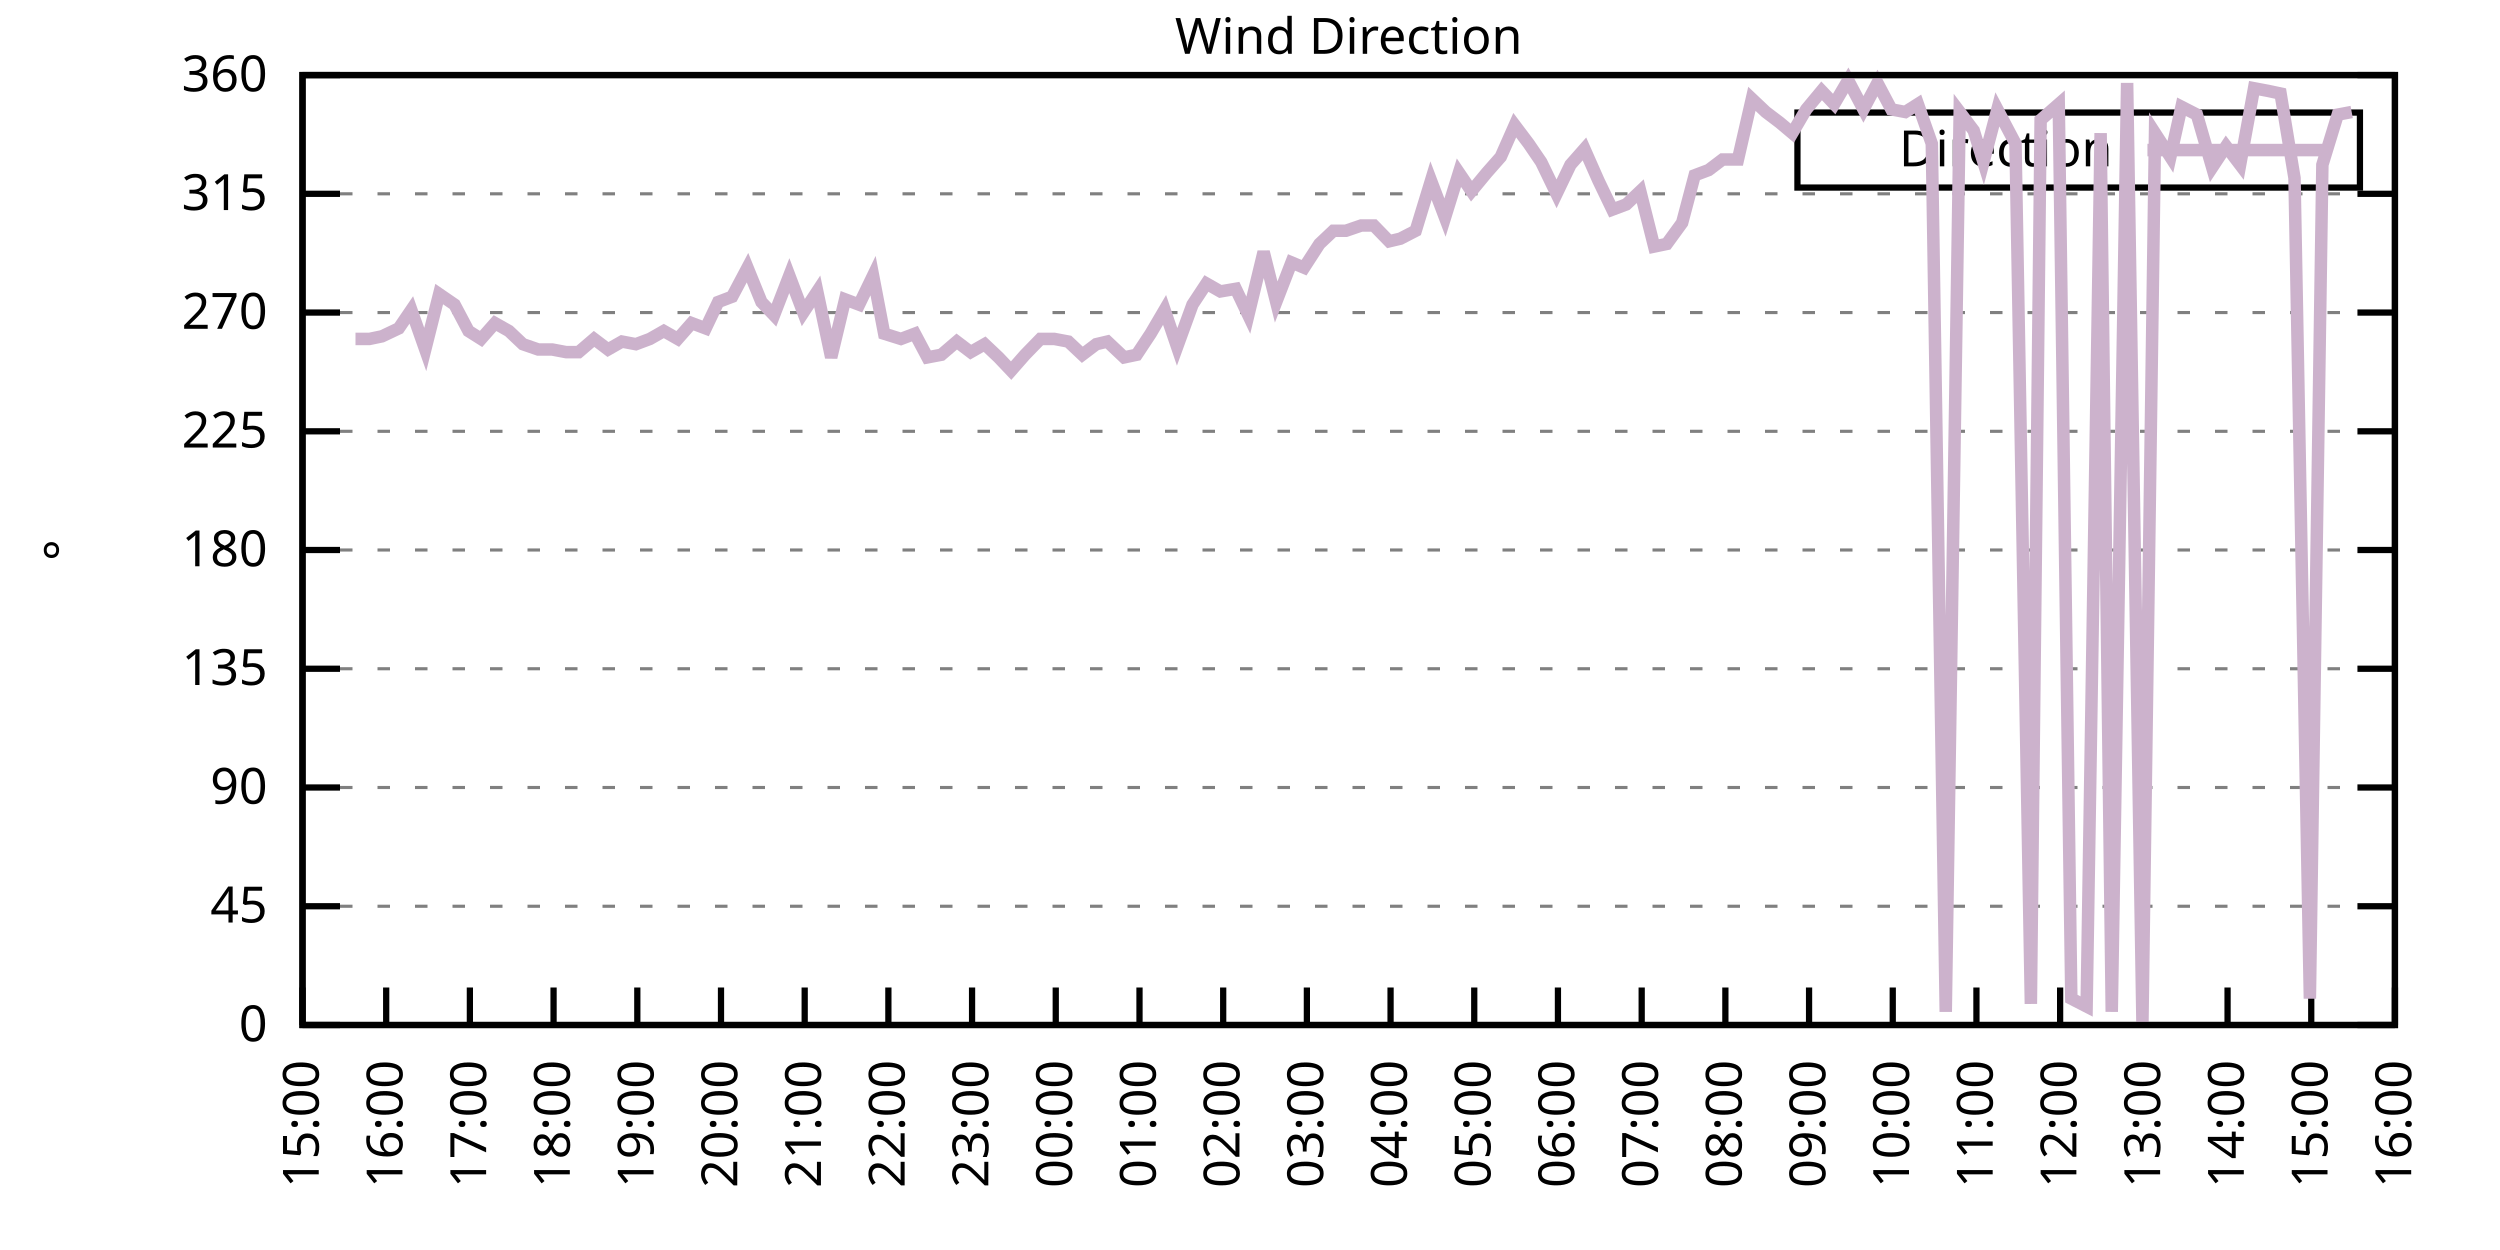
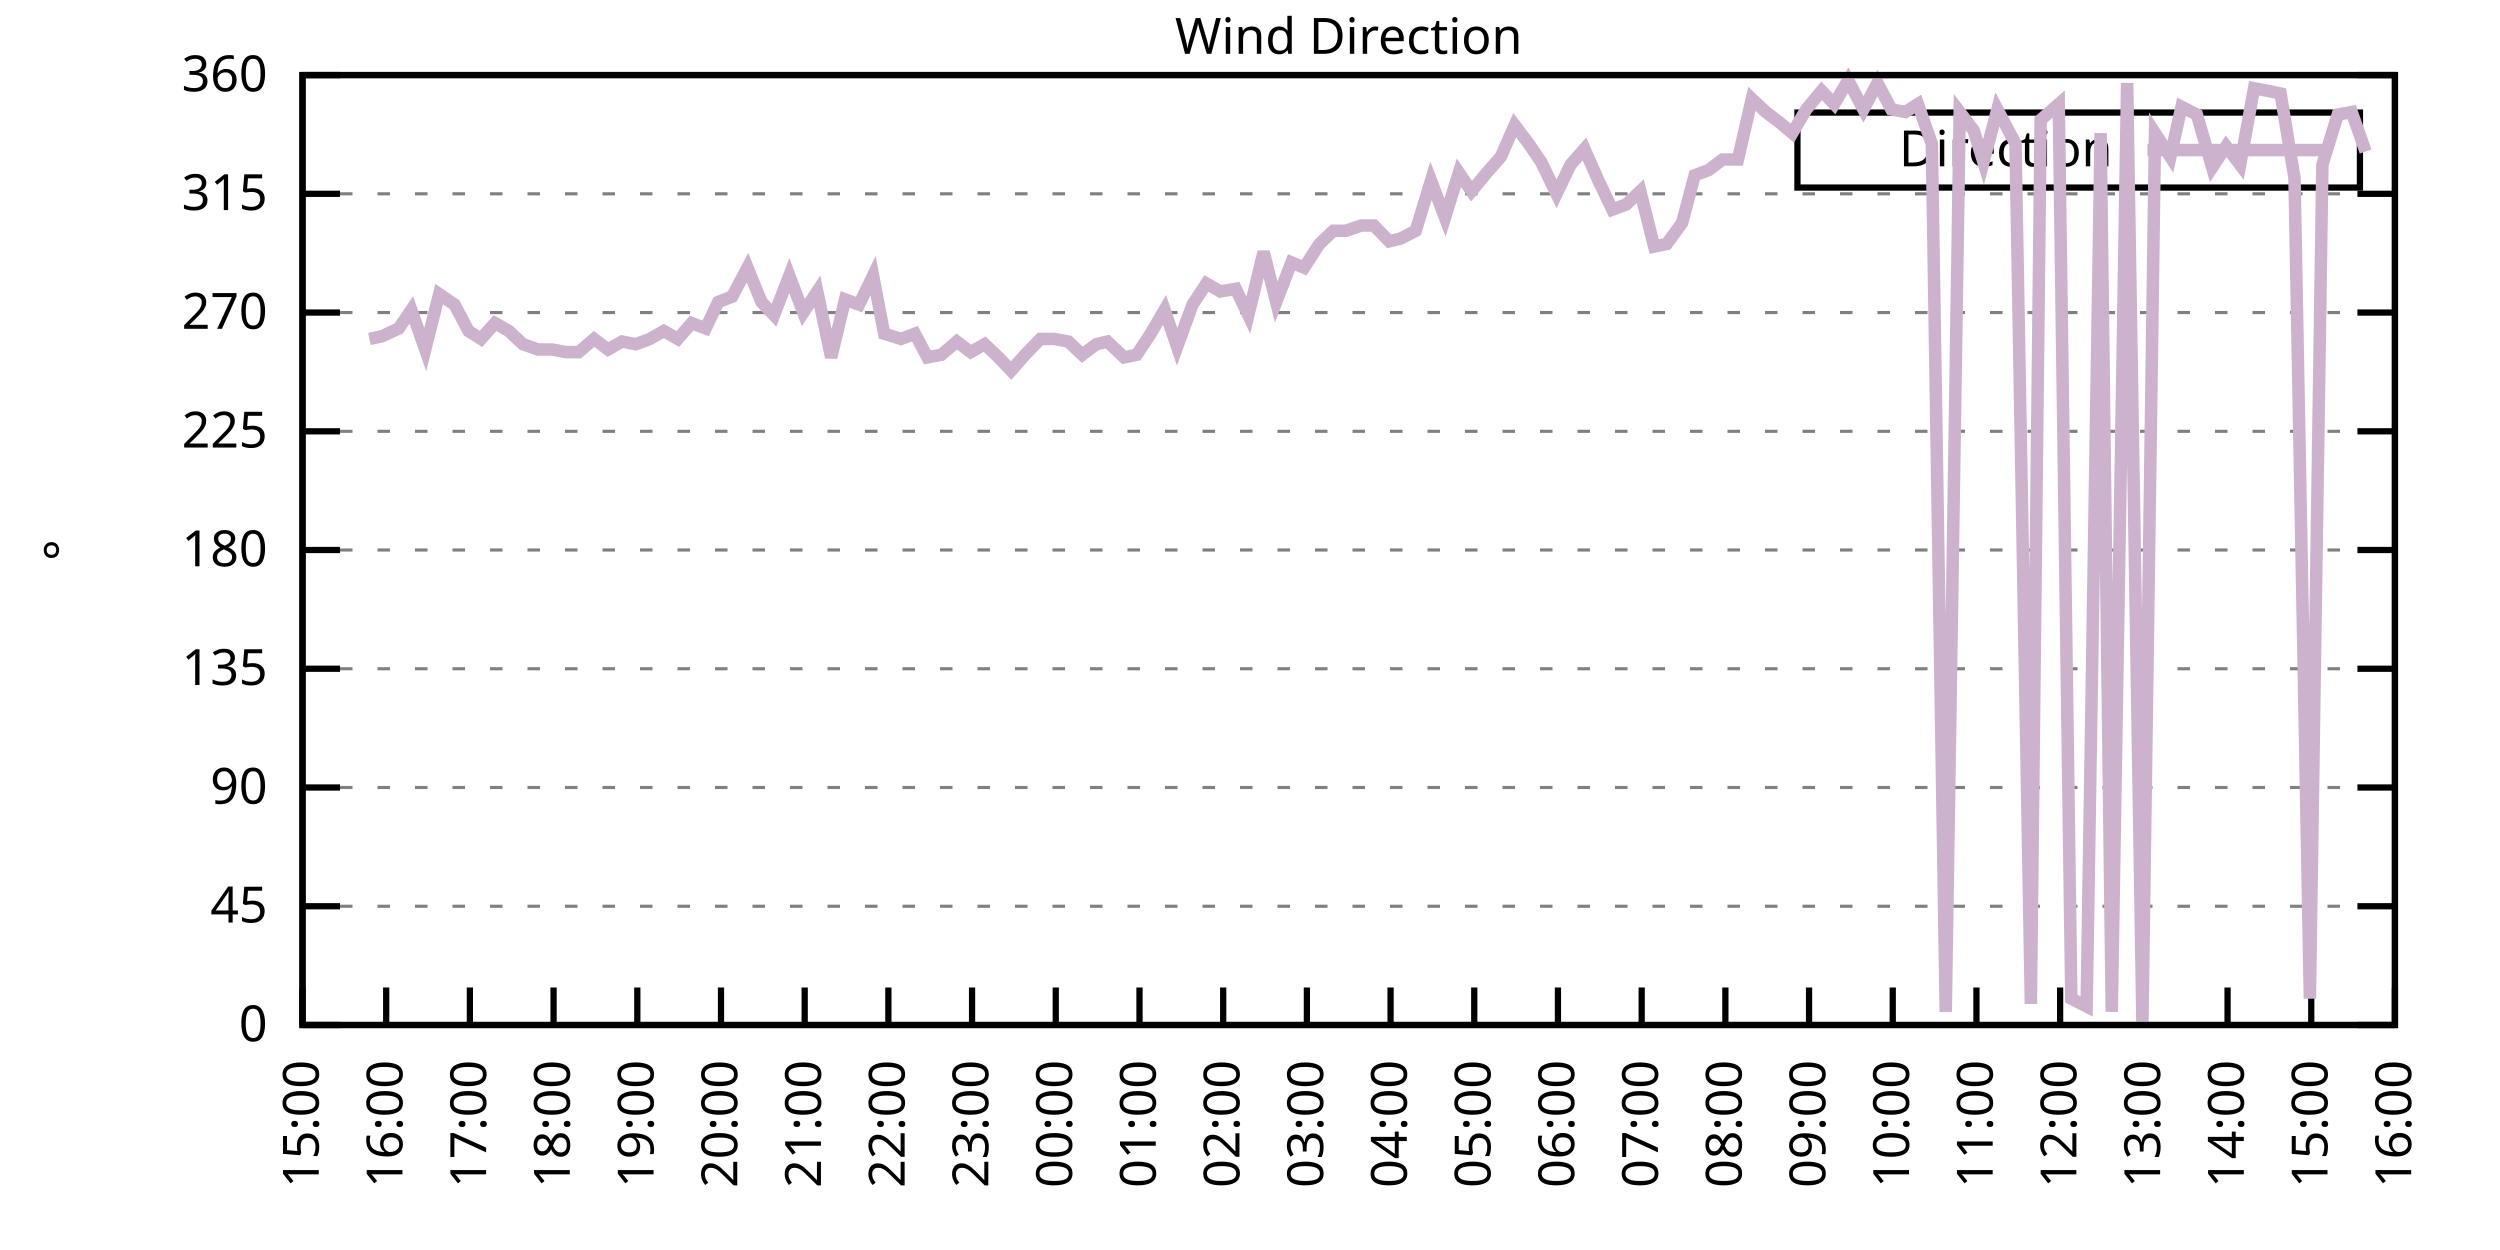
<svg xmlns="http://www.w3.org/2000/svg" xmlns:xlink="http://www.w3.org/1999/xlink" width="400" height="200" viewBox="0 0 400 200">
  <g id="gnuplot_canvas">
    <rect x="0" y="0" width="400" height="200" fill="none" />
    <defs>
      <circle id="gpDot" r="0.5" stroke-width="0.5" stroke="currentColor" />
      <path id="gpPt0" stroke-width="0.333" stroke="currentColor" d="M-1,0 h2 M0,-1 v2" />
      <path id="gpPt1" stroke-width="0.333" stroke="currentColor" d="M-1,-1 L1,1 M1,-1 L-1,1" />
      <path id="gpPt2" stroke-width="0.333" stroke="currentColor" d="M-1,0 L1,0 M0,-1 L0,1 M-1,-1 L1,1 M-1,1 L1,-1" />
      <rect id="gpPt3" stroke-width="0.333" stroke="currentColor" x="-1" y="-1" width="2" height="2" />
      <rect id="gpPt4" stroke-width="0.333" stroke="currentColor" fill="currentColor" x="-1" y="-1" width="2" height="2" />
      <circle id="gpPt5" stroke-width="0.333" stroke="currentColor" cx="0" cy="0" r="1" />
      <use xlink:href="#gpPt5" id="gpPt6" fill="currentColor" stroke="none" />
      <path id="gpPt7" stroke-width="0.333" stroke="currentColor" d="M0,-1.33 L-1.33,0.67 L1.33,0.67 z" />
      <use xlink:href="#gpPt7" id="gpPt8" fill="currentColor" stroke="none" />
      <use xlink:href="#gpPt7" id="gpPt9" stroke="currentColor" transform="rotate(180)" />
      <use xlink:href="#gpPt9" id="gpPt10" fill="currentColor" stroke="none" />
      <use xlink:href="#gpPt3" id="gpPt11" stroke="currentColor" transform="rotate(45)" />
      <use xlink:href="#gpPt11" id="gpPt12" fill="currentColor" stroke="none" />
      <path id="gpPt13" stroke-width="0.333" stroke="currentColor" d="M0,1.330 L1.265,0.411 L0.782,-1.067 L-0.782,-1.076 L-1.265,0.411 z" />
      <use xlink:href="#gpPt13" id="gpPt14" fill="currentColor" stroke="none" />
      <filter id="textbox" filterUnits="objectBoundingBox" x="0" y="0" height="1" width="1">
        <feFlood flood-color="white" flood-opacity="1" result="bgnd" />
        <feComposite in="SourceGraphic" in2="bgnd" operator="atop" />
      </filter>
      <filter id="greybox" filterUnits="objectBoundingBox" x="0" y="0" height="1" width="1">
        <feFlood flood-color="lightgrey" flood-opacity="1" result="grey" />
        <feComposite in="SourceGraphic" in2="grey" operator="atop" />
      </filter>
    </defs>
    <g fill="none" color="white" stroke="currentColor" stroke-width="1.00" stroke-linecap="butt" stroke-linejoin="miter">
</g>
    <g fill="none" color="black" stroke="currentColor" stroke-width="1.00" stroke-linecap="butt" stroke-linejoin="miter">
      <g stroke="none" shape-rendering="crispEdges">
        <polygon fill="rgb(255, 255, 255)" points="48.40,164.00 383.18,164.00 383.18,12.02 48.40,12.02 " />
      </g>
    </g>
    <g fill="none" color="black" stroke="currentColor" stroke-width="1.00" stroke-linecap="butt" stroke-linejoin="miter">
</g>
    <g fill="none" color="black" stroke="black" stroke-width="0.50" stroke-linecap="butt" stroke-linejoin="miter">
</g>
    <g fill="none" color="gray" stroke="currentColor" stroke-width="0.50" stroke-linecap="butt" stroke-linejoin="miter">
      <path stroke="gray" stroke-dasharray="2,4" class="gridline" d="M48.40,164.00 L383.19,164.00  " />
    </g>
    <g fill="none" color="gray" stroke="gray" stroke-width="1.00" stroke-linecap="butt" stroke-linejoin="miter">
</g>
    <g fill="none" color="black" stroke="currentColor" stroke-width="1.00" stroke-linecap="butt" stroke-linejoin="miter">
      <path stroke="black" d="M48.40,164.00 L54.40,164.00 M383.19,164.00 L377.19,164.00  " />
      <g transform="translate(42.80,166.60)" stroke="none" fill="black" font-family="Sans" font-size="8.00" text-anchor="end">
        <text>
          <tspan font-family="Sans"> 0</tspan>
        </text>
      </g>
    </g>
    <g fill="none" color="black" stroke="currentColor" stroke-width="1.00" stroke-linecap="butt" stroke-linejoin="miter">
</g>
    <g fill="none" color="black" stroke="black" stroke-width="0.50" stroke-linecap="butt" stroke-linejoin="miter">
</g>
    <g fill="none" color="gray" stroke="currentColor" stroke-width="0.50" stroke-linecap="butt" stroke-linejoin="miter">
      <path stroke="gray" stroke-dasharray="2,4" class="gridline" d="M48.40,145.00 L383.19,145.00  " />
    </g>
    <g fill="none" color="gray" stroke="gray" stroke-width="1.00" stroke-linecap="butt" stroke-linejoin="miter">
</g>
    <g fill="none" color="black" stroke="currentColor" stroke-width="1.00" stroke-linecap="butt" stroke-linejoin="miter">
      <path stroke="black" d="M48.40,145.00 L54.40,145.00 M383.19,145.00 L377.19,145.00  " />
      <g transform="translate(42.80,147.60)" stroke="none" fill="black" font-family="Sans" font-size="8.00" text-anchor="end">
        <text>
          <tspan font-family="Sans"> 45</tspan>
        </text>
      </g>
    </g>
    <g fill="none" color="black" stroke="currentColor" stroke-width="1.00" stroke-linecap="butt" stroke-linejoin="miter">
</g>
    <g fill="none" color="black" stroke="black" stroke-width="0.50" stroke-linecap="butt" stroke-linejoin="miter">
</g>
    <g fill="none" color="gray" stroke="currentColor" stroke-width="0.50" stroke-linecap="butt" stroke-linejoin="miter">
      <path stroke="gray" stroke-dasharray="2,4" class="gridline" d="M48.40,126.00 L383.19,126.00  " />
    </g>
    <g fill="none" color="gray" stroke="gray" stroke-width="1.00" stroke-linecap="butt" stroke-linejoin="miter">
</g>
    <g fill="none" color="black" stroke="currentColor" stroke-width="1.00" stroke-linecap="butt" stroke-linejoin="miter">
      <path stroke="black" d="M48.40,126.00 L54.40,126.00 M383.19,126.00 L377.19,126.00  " />
      <g transform="translate(42.80,128.60)" stroke="none" fill="black" font-family="Sans" font-size="8.00" text-anchor="end">
        <text>
          <tspan font-family="Sans"> 90</tspan>
        </text>
      </g>
    </g>
    <g fill="none" color="black" stroke="currentColor" stroke-width="1.00" stroke-linecap="butt" stroke-linejoin="miter">
</g>
    <g fill="none" color="black" stroke="black" stroke-width="0.50" stroke-linecap="butt" stroke-linejoin="miter">
</g>
    <g fill="none" color="gray" stroke="currentColor" stroke-width="0.50" stroke-linecap="butt" stroke-linejoin="miter">
      <path stroke="gray" stroke-dasharray="2,4" class="gridline" d="M48.40,107.00 L383.19,107.00  " />
    </g>
    <g fill="none" color="gray" stroke="gray" stroke-width="1.00" stroke-linecap="butt" stroke-linejoin="miter">
</g>
    <g fill="none" color="black" stroke="currentColor" stroke-width="1.00" stroke-linecap="butt" stroke-linejoin="miter">
      <path stroke="black" d="M48.40,107.00 L54.40,107.00 M383.19,107.00 L377.19,107.00  " />
      <g transform="translate(42.80,109.60)" stroke="none" fill="black" font-family="Sans" font-size="8.00" text-anchor="end">
        <text>
          <tspan font-family="Sans"> 135</tspan>
        </text>
      </g>
    </g>
    <g fill="none" color="black" stroke="currentColor" stroke-width="1.00" stroke-linecap="butt" stroke-linejoin="miter">
</g>
    <g fill="none" color="black" stroke="black" stroke-width="0.50" stroke-linecap="butt" stroke-linejoin="miter">
</g>
    <g fill="none" color="gray" stroke="currentColor" stroke-width="0.50" stroke-linecap="butt" stroke-linejoin="miter">
      <path stroke="gray" stroke-dasharray="2,4" class="gridline" d="M48.40,88.00 L383.19,88.00  " />
    </g>
    <g fill="none" color="gray" stroke="gray" stroke-width="1.00" stroke-linecap="butt" stroke-linejoin="miter">
</g>
    <g fill="none" color="black" stroke="currentColor" stroke-width="1.00" stroke-linecap="butt" stroke-linejoin="miter">
      <path stroke="black" d="M48.40,88.00 L54.40,88.00 M383.19,88.00 L377.19,88.00  " />
      <g transform="translate(42.80,90.60)" stroke="none" fill="black" font-family="Sans" font-size="8.00" text-anchor="end">
        <text>
          <tspan font-family="Sans"> 180</tspan>
        </text>
      </g>
    </g>
    <g fill="none" color="black" stroke="currentColor" stroke-width="1.00" stroke-linecap="butt" stroke-linejoin="miter">
</g>
    <g fill="none" color="black" stroke="black" stroke-width="0.50" stroke-linecap="butt" stroke-linejoin="miter">
</g>
    <g fill="none" color="gray" stroke="currentColor" stroke-width="0.50" stroke-linecap="butt" stroke-linejoin="miter">
      <path stroke="gray" stroke-dasharray="2,4" class="gridline" d="M48.40,69.01 L383.19,69.01  " />
    </g>
    <g fill="none" color="gray" stroke="gray" stroke-width="1.00" stroke-linecap="butt" stroke-linejoin="miter">
</g>
    <g fill="none" color="black" stroke="currentColor" stroke-width="1.00" stroke-linecap="butt" stroke-linejoin="miter">
      <path stroke="black" d="M48.40,69.01 L54.40,69.01 M383.19,69.01 L377.19,69.01  " />
      <g transform="translate(42.80,71.61)" stroke="none" fill="black" font-family="Sans" font-size="8.00" text-anchor="end">
        <text>
          <tspan font-family="Sans"> 225</tspan>
        </text>
      </g>
    </g>
    <g fill="none" color="black" stroke="currentColor" stroke-width="1.00" stroke-linecap="butt" stroke-linejoin="miter">
</g>
    <g fill="none" color="black" stroke="black" stroke-width="0.50" stroke-linecap="butt" stroke-linejoin="miter">
</g>
    <g fill="none" color="gray" stroke="currentColor" stroke-width="0.50" stroke-linecap="butt" stroke-linejoin="miter">
      <path stroke="gray" stroke-dasharray="2,4" class="gridline" d="M48.40,50.01 L383.19,50.01  " />
    </g>
    <g fill="none" color="gray" stroke="gray" stroke-width="1.00" stroke-linecap="butt" stroke-linejoin="miter">
</g>
    <g fill="none" color="black" stroke="currentColor" stroke-width="1.00" stroke-linecap="butt" stroke-linejoin="miter">
      <path stroke="black" d="M48.40,50.01 L54.40,50.01 M383.19,50.01 L377.19,50.01  " />
      <g transform="translate(42.80,52.61)" stroke="none" fill="black" font-family="Sans" font-size="8.00" text-anchor="end">
        <text>
          <tspan font-family="Sans"> 270</tspan>
        </text>
      </g>
    </g>
    <g fill="none" color="black" stroke="currentColor" stroke-width="1.00" stroke-linecap="butt" stroke-linejoin="miter">
</g>
    <g fill="none" color="black" stroke="black" stroke-width="0.50" stroke-linecap="butt" stroke-linejoin="miter">
</g>
    <g fill="none" color="gray" stroke="currentColor" stroke-width="0.50" stroke-linecap="butt" stroke-linejoin="miter">
      <path stroke="gray" stroke-dasharray="2,4" class="gridline" d="M48.40,31.01 L383.19,31.01  " />
    </g>
    <g fill="none" color="gray" stroke="gray" stroke-width="1.00" stroke-linecap="butt" stroke-linejoin="miter">
</g>
    <g fill="none" color="black" stroke="currentColor" stroke-width="1.00" stroke-linecap="butt" stroke-linejoin="miter">
      <path stroke="black" d="M48.40,31.01 L54.40,31.01 M383.19,31.01 L377.19,31.01  " />
      <g transform="translate(42.80,33.61)" stroke="none" fill="black" font-family="Sans" font-size="8.00" text-anchor="end">
        <text>
          <tspan font-family="Sans"> 315</tspan>
        </text>
      </g>
    </g>
    <g fill="none" color="black" stroke="currentColor" stroke-width="1.00" stroke-linecap="butt" stroke-linejoin="miter">
</g>
    <g fill="none" color="black" stroke="black" stroke-width="0.50" stroke-linecap="butt" stroke-linejoin="miter">
</g>
    <g fill="none" color="gray" stroke="currentColor" stroke-width="0.50" stroke-linecap="butt" stroke-linejoin="miter">
      <path stroke="gray" stroke-dasharray="2,4" class="gridline" d="M48.40,12.01 L383.19,12.01  " />
    </g>
    <g fill="none" color="gray" stroke="gray" stroke-width="1.00" stroke-linecap="butt" stroke-linejoin="miter">
</g>
    <g fill="none" color="black" stroke="currentColor" stroke-width="1.00" stroke-linecap="butt" stroke-linejoin="miter">
      <path stroke="black" d="M48.40,12.01 L54.40,12.01 M383.19,12.01 L377.19,12.01  " />
      <g transform="translate(42.80,14.61)" stroke="none" fill="black" font-family="Sans" font-size="8.00" text-anchor="end">
        <text>
          <tspan font-family="Sans"> 360</tspan>
        </text>
      </g>
    </g>
    <g fill="none" color="black" stroke="currentColor" stroke-width="1.00" stroke-linecap="butt" stroke-linejoin="miter">
      <path stroke="black" d="M48.40,164.00 L48.40,158.00  " />
      <g transform="translate(51.00,169.60) rotate(270.00)" stroke="none" fill="black" font-family="Sans" font-size="8.00" text-anchor="end">
        <text>
          <tspan font-family="Sans">15:00</tspan>
        </text>
      </g>
    </g>
    <g fill="none" color="black" stroke="currentColor" stroke-width="1.00" stroke-linecap="butt" stroke-linejoin="miter">
      <path stroke="black" d="M61.79,164.00 L61.79,158.00  " />
      <g transform="translate(64.39,169.60) rotate(270.00)" stroke="none" fill="black" font-family="Sans" font-size="8.00" text-anchor="end">
        <text>
          <tspan font-family="Sans">16:00</tspan>
        </text>
      </g>
    </g>
    <g fill="none" color="black" stroke="currentColor" stroke-width="1.00" stroke-linecap="butt" stroke-linejoin="miter">
      <path stroke="black" d="M75.18,164.00 L75.18,158.00  " />
      <g transform="translate(77.78,169.60) rotate(270.00)" stroke="none" fill="black" font-family="Sans" font-size="8.00" text-anchor="end">
        <text>
          <tspan font-family="Sans">17:00</tspan>
        </text>
      </g>
    </g>
    <g fill="none" color="black" stroke="currentColor" stroke-width="1.00" stroke-linecap="butt" stroke-linejoin="miter">
      <path stroke="black" d="M88.57,164.00 L88.57,158.00  " />
      <g transform="translate(91.17,169.60) rotate(270.00)" stroke="none" fill="black" font-family="Sans" font-size="8.00" text-anchor="end">
        <text>
          <tspan font-family="Sans">18:00</tspan>
        </text>
      </g>
    </g>
    <g fill="none" color="black" stroke="currentColor" stroke-width="1.00" stroke-linecap="butt" stroke-linejoin="miter">
      <path stroke="black" d="M101.97,164.00 L101.97,158.00  " />
      <g transform="translate(104.57,169.60) rotate(270.00)" stroke="none" fill="black" font-family="Sans" font-size="8.00" text-anchor="end">
        <text>
          <tspan font-family="Sans">19:00</tspan>
        </text>
      </g>
    </g>
    <g fill="none" color="black" stroke="currentColor" stroke-width="1.00" stroke-linecap="butt" stroke-linejoin="miter">
      <path stroke="black" d="M115.36,164.00 L115.36,158.00  " />
      <g transform="translate(117.96,169.60) rotate(270.00)" stroke="none" fill="black" font-family="Sans" font-size="8.00" text-anchor="end">
        <text>
          <tspan font-family="Sans">20:00</tspan>
        </text>
      </g>
    </g>
    <g fill="none" color="black" stroke="currentColor" stroke-width="1.00" stroke-linecap="butt" stroke-linejoin="miter">
      <path stroke="black" d="M128.75,164.00 L128.75,158.00  " />
      <g transform="translate(131.35,169.60) rotate(270.00)" stroke="none" fill="black" font-family="Sans" font-size="8.00" text-anchor="end">
        <text>
          <tspan font-family="Sans">21:00</tspan>
        </text>
      </g>
    </g>
    <g fill="none" color="black" stroke="currentColor" stroke-width="1.00" stroke-linecap="butt" stroke-linejoin="miter">
      <path stroke="black" d="M142.14,164.00 L142.14,158.00  " />
      <g transform="translate(144.74,169.60) rotate(270.00)" stroke="none" fill="black" font-family="Sans" font-size="8.00" text-anchor="end">
        <text>
          <tspan font-family="Sans">22:00</tspan>
        </text>
      </g>
    </g>
    <g fill="none" color="black" stroke="currentColor" stroke-width="1.00" stroke-linecap="butt" stroke-linejoin="miter">
      <path stroke="black" d="M155.53,164.00 L155.53,158.00  " />
      <g transform="translate(158.13,169.60) rotate(270.00)" stroke="none" fill="black" font-family="Sans" font-size="8.00" text-anchor="end">
        <text>
          <tspan font-family="Sans">23:00</tspan>
        </text>
      </g>
    </g>
    <g fill="none" color="black" stroke="currentColor" stroke-width="1.00" stroke-linecap="butt" stroke-linejoin="miter">
      <path stroke="black" d="M168.92,164.00 L168.92,158.00  " />
      <g transform="translate(171.52,169.60) rotate(270.00)" stroke="none" fill="black" font-family="Sans" font-size="8.00" text-anchor="end">
        <text>
          <tspan font-family="Sans">00:00</tspan>
        </text>
      </g>
    </g>
    <g fill="none" color="black" stroke="currentColor" stroke-width="1.00" stroke-linecap="butt" stroke-linejoin="miter">
      <path stroke="black" d="M182.32,164.00 L182.32,158.00  " />
      <g transform="translate(184.92,169.60) rotate(270.00)" stroke="none" fill="black" font-family="Sans" font-size="8.00" text-anchor="end">
        <text>
          <tspan font-family="Sans">01:00</tspan>
        </text>
      </g>
    </g>
    <g fill="none" color="black" stroke="currentColor" stroke-width="1.00" stroke-linecap="butt" stroke-linejoin="miter">
      <path stroke="black" d="M195.71,164.00 L195.71,158.00  " />
      <g transform="translate(198.31,169.60) rotate(270.00)" stroke="none" fill="black" font-family="Sans" font-size="8.00" text-anchor="end">
        <text>
          <tspan font-family="Sans">02:00</tspan>
        </text>
      </g>
    </g>
    <g fill="none" color="black" stroke="currentColor" stroke-width="1.00" stroke-linecap="butt" stroke-linejoin="miter">
      <path stroke="black" d="M209.10,164.00 L209.10,158.00  " />
      <g transform="translate(211.70,169.60) rotate(270.00)" stroke="none" fill="black" font-family="Sans" font-size="8.00" text-anchor="end">
        <text>
          <tspan font-family="Sans">03:00</tspan>
        </text>
      </g>
    </g>
    <g fill="none" color="black" stroke="currentColor" stroke-width="1.00" stroke-linecap="butt" stroke-linejoin="miter">
      <path stroke="black" d="M222.49,164.00 L222.49,158.00  " />
      <g transform="translate(225.09,169.60) rotate(270.00)" stroke="none" fill="black" font-family="Sans" font-size="8.00" text-anchor="end">
        <text>
          <tspan font-family="Sans">04:00</tspan>
        </text>
      </g>
    </g>
    <g fill="none" color="black" stroke="currentColor" stroke-width="1.00" stroke-linecap="butt" stroke-linejoin="miter">
      <path stroke="black" d="M235.88,164.00 L235.88,158.00  " />
      <g transform="translate(238.48,169.60) rotate(270.00)" stroke="none" fill="black" font-family="Sans" font-size="8.00" text-anchor="end">
        <text>
          <tspan font-family="Sans">05:00</tspan>
        </text>
      </g>
    </g>
    <g fill="none" color="black" stroke="currentColor" stroke-width="1.00" stroke-linecap="butt" stroke-linejoin="miter">
      <path stroke="black" d="M249.27,164.00 L249.27,158.00  " />
      <g transform="translate(251.87,169.60) rotate(270.00)" stroke="none" fill="black" font-family="Sans" font-size="8.00" text-anchor="end">
        <text>
          <tspan font-family="Sans">06:00</tspan>
        </text>
      </g>
    </g>
    <g fill="none" color="black" stroke="currentColor" stroke-width="1.00" stroke-linecap="butt" stroke-linejoin="miter">
      <path stroke="black" d="M262.67,164.00 L262.67,158.00  " />
      <g transform="translate(265.27,169.60) rotate(270.00)" stroke="none" fill="black" font-family="Sans" font-size="8.00" text-anchor="end">
        <text>
          <tspan font-family="Sans">07:00</tspan>
        </text>
      </g>
    </g>
    <g fill="none" color="black" stroke="currentColor" stroke-width="1.00" stroke-linecap="butt" stroke-linejoin="miter">
      <path stroke="black" d="M276.06,164.00 L276.06,158.00  " />
      <g transform="translate(278.66,169.60) rotate(270.00)" stroke="none" fill="black" font-family="Sans" font-size="8.00" text-anchor="end">
        <text>
          <tspan font-family="Sans">08:00</tspan>
        </text>
      </g>
    </g>
    <g fill="none" color="black" stroke="currentColor" stroke-width="1.00" stroke-linecap="butt" stroke-linejoin="miter">
      <path stroke="black" d="M289.45,164.00 L289.45,158.00  " />
      <g transform="translate(292.05,169.60) rotate(270.00)" stroke="none" fill="black" font-family="Sans" font-size="8.00" text-anchor="end">
        <text>
          <tspan font-family="Sans">09:00</tspan>
        </text>
      </g>
    </g>
    <g fill="none" color="black" stroke="currentColor" stroke-width="1.00" stroke-linecap="butt" stroke-linejoin="miter">
      <path stroke="black" d="M302.84,164.00 L302.84,158.00  " />
      <g transform="translate(305.44,169.60) rotate(270.00)" stroke="none" fill="black" font-family="Sans" font-size="8.00" text-anchor="end">
        <text>
          <tspan font-family="Sans">10:00</tspan>
        </text>
      </g>
    </g>
    <g fill="none" color="black" stroke="currentColor" stroke-width="1.00" stroke-linecap="butt" stroke-linejoin="miter">
      <path stroke="black" d="M316.23,164.00 L316.23,158.00  " />
      <g transform="translate(318.83,169.60) rotate(270.00)" stroke="none" fill="black" font-family="Sans" font-size="8.00" text-anchor="end">
        <text>
          <tspan font-family="Sans">11:00</tspan>
        </text>
      </g>
    </g>
    <g fill="none" color="black" stroke="currentColor" stroke-width="1.00" stroke-linecap="butt" stroke-linejoin="miter">
      <path stroke="black" d="M329.62,164.00 L329.62,158.00  " />
      <g transform="translate(332.22,169.60) rotate(270.00)" stroke="none" fill="black" font-family="Sans" font-size="8.00" text-anchor="end">
        <text>
          <tspan font-family="Sans">12:00</tspan>
        </text>
      </g>
    </g>
    <g fill="none" color="black" stroke="currentColor" stroke-width="1.00" stroke-linecap="butt" stroke-linejoin="miter">
      <path stroke="black" d="M343.02,164.00 L343.02,158.00  " />
      <g transform="translate(345.62,169.60) rotate(270.00)" stroke="none" fill="black" font-family="Sans" font-size="8.00" text-anchor="end">
        <text>
          <tspan font-family="Sans">13:00</tspan>
        </text>
      </g>
    </g>
    <g fill="none" color="black" stroke="currentColor" stroke-width="1.00" stroke-linecap="butt" stroke-linejoin="miter">
      <path stroke="black" d="M356.41,164.00 L356.41,158.00  " />
      <g transform="translate(359.01,169.60) rotate(270.00)" stroke="none" fill="black" font-family="Sans" font-size="8.00" text-anchor="end">
        <text>
          <tspan font-family="Sans">14:00</tspan>
        </text>
      </g>
    </g>
    <g fill="none" color="black" stroke="currentColor" stroke-width="1.00" stroke-linecap="butt" stroke-linejoin="miter">
      <path stroke="black" d="M369.80,164.00 L369.80,158.00  " />
      <g transform="translate(372.40,169.60) rotate(270.00)" stroke="none" fill="black" font-family="Sans" font-size="8.00" text-anchor="end">
        <text>
          <tspan font-family="Sans">15:00</tspan>
        </text>
      </g>
    </g>
    <g fill="none" color="black" stroke="currentColor" stroke-width="1.00" stroke-linecap="butt" stroke-linejoin="miter">
      <path stroke="black" d="M383.19,164.00 L383.19,158.00  " />
      <g transform="translate(385.79,169.60) rotate(270.00)" stroke="none" fill="black" font-family="Sans" font-size="8.00" text-anchor="end">
        <text>
          <tspan font-family="Sans">16:00</tspan>
        </text>
      </g>
    </g>
    <g fill="none" color="black" stroke="currentColor" stroke-width="1.00" stroke-linecap="butt" stroke-linejoin="miter">
</g>
    <g fill="none" color="black" stroke="currentColor" stroke-width="1.00" stroke-linecap="butt" stroke-linejoin="miter">
      <path stroke="black" d="M48.40,12.01 L48.40,164.00 L383.19,164.00 L383.19,12.01 L48.40,12.01 Z  " />
    </g>
    <g fill="none" color="black" stroke="currentColor" stroke-width="1.00" stroke-linecap="butt" stroke-linejoin="miter">
</g>
    <g fill="none" color="black" stroke="currentColor" stroke-width="1.00" stroke-linecap="butt" stroke-linejoin="miter">
      <path stroke="black" d="M287.59,30.01 L287.59,18.01 L377.59,18.01 L377.59,30.01 L287.59,30.01 Z  " />
    </g>
    <g id="Wind_direction_plot_1">
      <g fill="none" color="white" stroke="black" stroke-width="2.00" stroke-linecap="butt" stroke-linejoin="miter">
</g>
      <g fill="none" color="black" stroke="currentColor" stroke-width="2.00" stroke-linecap="butt" stroke-linejoin="miter">
        <g transform="translate(337.99,26.61)" stroke="none" fill="black" font-family="Sans" font-size="8.00" text-anchor="end">
          <text>
            <tspan font-family="Sans">Direction</tspan>
          </text>
        </g>
      </g>
      <g fill="none" color="black" stroke="currentColor" stroke-width="2.00" stroke-linecap="butt" stroke-linejoin="miter">
-         <path stroke="rgb(204, 178, 204)" d="M343.59,24.01 L371.99,24.01 M56.88,54.23 L59.11,54.23 L61.12,53.81 L63.80,52.54 L65.81,49.59 L68.04,55.92   L70.27,47.05 L72.73,48.74 L74.96,52.96 L76.97,54.23 L79.20,51.70 L81.43,52.96 L83.66,55.07 L86.12,55.92   L88.35,55.92 L90.58,56.34 L92.59,56.34 L95.05,54.23 L97.28,55.92 L99.51,54.65 L101.74,55.07 L103.98,54.23   L106.21,52.96 L108.44,54.23 L110.67,51.70 L112.90,52.54 L114.91,48.32 L117.14,47.47 L119.60,42.83 L121.83,48.32   L123.84,50.43 L126.29,44.10 L128.53,50.01 L130.76,46.63 L132.99,57.18 L135.22,47.90 L137.45,48.74 L139.69,44.10   L141.47,53.39 L144.15,54.23 L146.38,53.39 L148.39,57.18 L150.62,56.76 L153.08,54.65 L155.31,56.34 L157.54,55.07   L159.77,57.18 L161.78,59.30 L164.01,56.76 L166.47,54.23 L168.70,54.23 L170.93,54.65 L173.17,56.76 L175.40,55.07   L177.18,54.65 L179.86,57.18 L181.87,56.76 L184.10,53.39 L186.33,49.59 L188.34,55.50 L190.80,48.74 L193.03,45.36   L195.26,46.63 L197.72,46.21 L199.73,50.43 L202.18,40.30 L204.19,48.32 L206.64,41.99 L208.65,42.83 L211.11,39.03   L213.34,36.92 L215.35,36.92 L217.80,36.08 L219.81,36.08 L222.27,38.61 L224.05,38.19 L226.51,36.92 L228.96,28.90   L231.20,34.81 L233.43,27.63 L235.44,30.59 L237.89,27.63 L240.12,25.10 L242.36,20.03 L244.59,22.99 L246.60,25.94   L249.05,31.01 L251.28,26.36 L253.51,23.83 L255.75,28.90 L257.98,33.54 L260.21,32.70 L262.44,30.59 L264.67,39.45   L266.68,39.03 L269.14,35.65 L271.15,28.05 L273.38,27.21 L275.61,25.52 L278.07,25.52 L280.30,15.81 L282.53,17.92   L284.76,19.61 L286.77,21.30 L289.00,17.50 L291.46,14.54 L293.47,16.65 L295.70,12.85 L298.15,17.50 L300.39,13.28   L302.62,17.50 L304.85,17.92 L306.86,16.65 L309.09,22.99 L311.32,161.89 L313.55,17.92 L315.79,20.88 L317.35,25.94   L319.58,17.50 L322.48,22.99 L324.94,160.62 L326.50,19.19 L329.40,16.65 L331.41,159.78 L333.86,161.04 L336.10,21.30   L337.88,161.89 L340.34,13.28 L342.79,163.58 L344.80,21.30 L347.26,25.10 L349.04,17.08 L351.50,18.34 L353.95,26.79   L356.18,23.41 L358.42,26.36 L360.65,14.12 L362.88,14.54 L364.89,14.97 L367.12,28.48 L369.58,159.78 L371.58,26.36   L374.04,18.34 L376.27,17.92  " />
+         <path stroke="rgb(204, 178, 204)" d="M343.59,24.01 L371.99,24.01 M59.11,54.23 L61.12,53.81 L63.80,52.54 L65.81,49.59 L68.04,55.92 L70.27,47.05   L72.73,48.74 L74.96,52.96 L76.97,54.23 L79.20,51.70 L81.43,52.96 L83.66,55.07 L86.12,55.92 L88.35,55.92   L90.58,56.34 L92.59,56.34 L95.05,54.23 L97.28,55.92 L99.51,54.65 L101.74,55.07 L103.98,54.23 L106.21,52.96   L108.44,54.23 L110.67,51.70 L112.90,52.54 L114.91,48.32 L117.14,47.47 L119.60,42.83 L121.83,48.32 L123.84,50.43   L126.29,44.10 L128.53,50.01 L130.76,46.63 L132.99,57.18 L135.22,47.90 L137.45,48.74 L139.69,44.10 L141.47,53.39   L144.15,54.23 L146.38,53.39 L148.39,57.18 L150.62,56.76 L153.08,54.65 L155.31,56.34 L157.54,55.07 L159.77,57.18   L161.78,59.30 L164.01,56.76 L166.47,54.23 L168.70,54.23 L170.93,54.65 L173.17,56.76 L175.40,55.07 L177.18,54.65   L179.86,57.18 L181.87,56.76 L184.10,53.39 L186.33,49.59 L188.34,55.50 L190.80,48.74 L193.03,45.36 L195.26,46.63   L197.72,46.21 L199.73,50.43 L202.18,40.30 L204.19,48.32 L206.64,41.99 L208.65,42.83 L211.11,39.03 L213.34,36.92   L215.35,36.92 L217.80,36.08 L219.81,36.08 L222.27,38.61 L224.05,38.19 L226.51,36.92 L228.96,28.90 L231.20,34.81   L233.43,27.63 L235.44,30.59 L237.89,27.63 L240.12,25.10 L242.36,20.03 L244.59,22.99 L246.60,25.94 L249.05,31.01   L251.28,26.36 L253.51,23.83 L255.75,28.90 L257.98,33.54 L260.21,32.70 L262.44,30.59 L264.67,39.45 L266.68,39.03   L269.14,35.65 L271.15,28.05 L273.38,27.21 L275.61,25.52 L278.07,25.52 L280.30,15.81 L282.53,17.92 L284.76,19.61   L286.77,21.30 L289.00,17.50 L291.46,14.54 L293.47,16.65 L295.70,12.85 L298.15,17.50 L300.39,13.28 L302.62,17.50   L304.85,17.92 L306.86,16.65 L309.09,22.99 L311.32,161.89 L313.55,17.92 L315.79,20.88 L317.35,25.94 L319.58,17.50   L322.48,22.99 L324.94,160.62 L326.50,19.19 L329.40,16.65 L331.41,159.78 L333.86,161.04 L336.10,21.30 L337.88,161.89   L340.34,13.28 L342.79,163.58 L344.80,21.30 L347.26,25.10 L349.04,17.08 L351.50,18.34 L353.95,26.79 L356.18,23.41   L358.42,26.36 L360.65,14.12 L362.88,14.54 L364.89,14.97 L367.12,28.48 L369.58,159.78 L371.58,26.36 L374.04,18.34   L376.27,17.92 L378.50,24.25  " />
      </g>
    </g>
    <g fill="none" color="black" stroke="currentColor" stroke-width="2.00" stroke-linecap="butt" stroke-linejoin="miter">
</g>
    <g fill="none" color="black" stroke="black" stroke-width="1.00" stroke-linecap="butt" stroke-linejoin="miter">
</g>
    <g fill="none" color="black" stroke="currentColor" stroke-width="1.00" stroke-linecap="butt" stroke-linejoin="miter">
      <path stroke="black" d="M48.40,12.01 L48.40,164.00 L383.19,164.00 L383.19,12.01 L48.40,12.01 Z  " />
      <g transform="translate(12.80,88.01) rotate(270.00)" stroke="none" fill="black" font-family="Sans" font-size="8.00" text-anchor="middle">
        <text>
          <tspan font-family="Sans">°</tspan>
        </text>
      </g>
    </g>
    <g fill="none" color="black" stroke="currentColor" stroke-width="1.00" stroke-linecap="butt" stroke-linejoin="miter">
</g>
    <g fill="none" color="black" stroke="currentColor" stroke-width="1.00" stroke-linecap="butt" stroke-linejoin="miter">
      <g transform="translate(215.79,8.61)" stroke="none" fill="black" font-family="Sans" font-size="8.00" text-anchor="middle">
        <text>
          <tspan font-family="Sans">Wind Direction</tspan>
        </text>
      </g>
    </g>
    <g fill="none" color="black" stroke="currentColor" stroke-width="1.00" stroke-linecap="butt" stroke-linejoin="miter">
</g>
  </g>
</svg>
